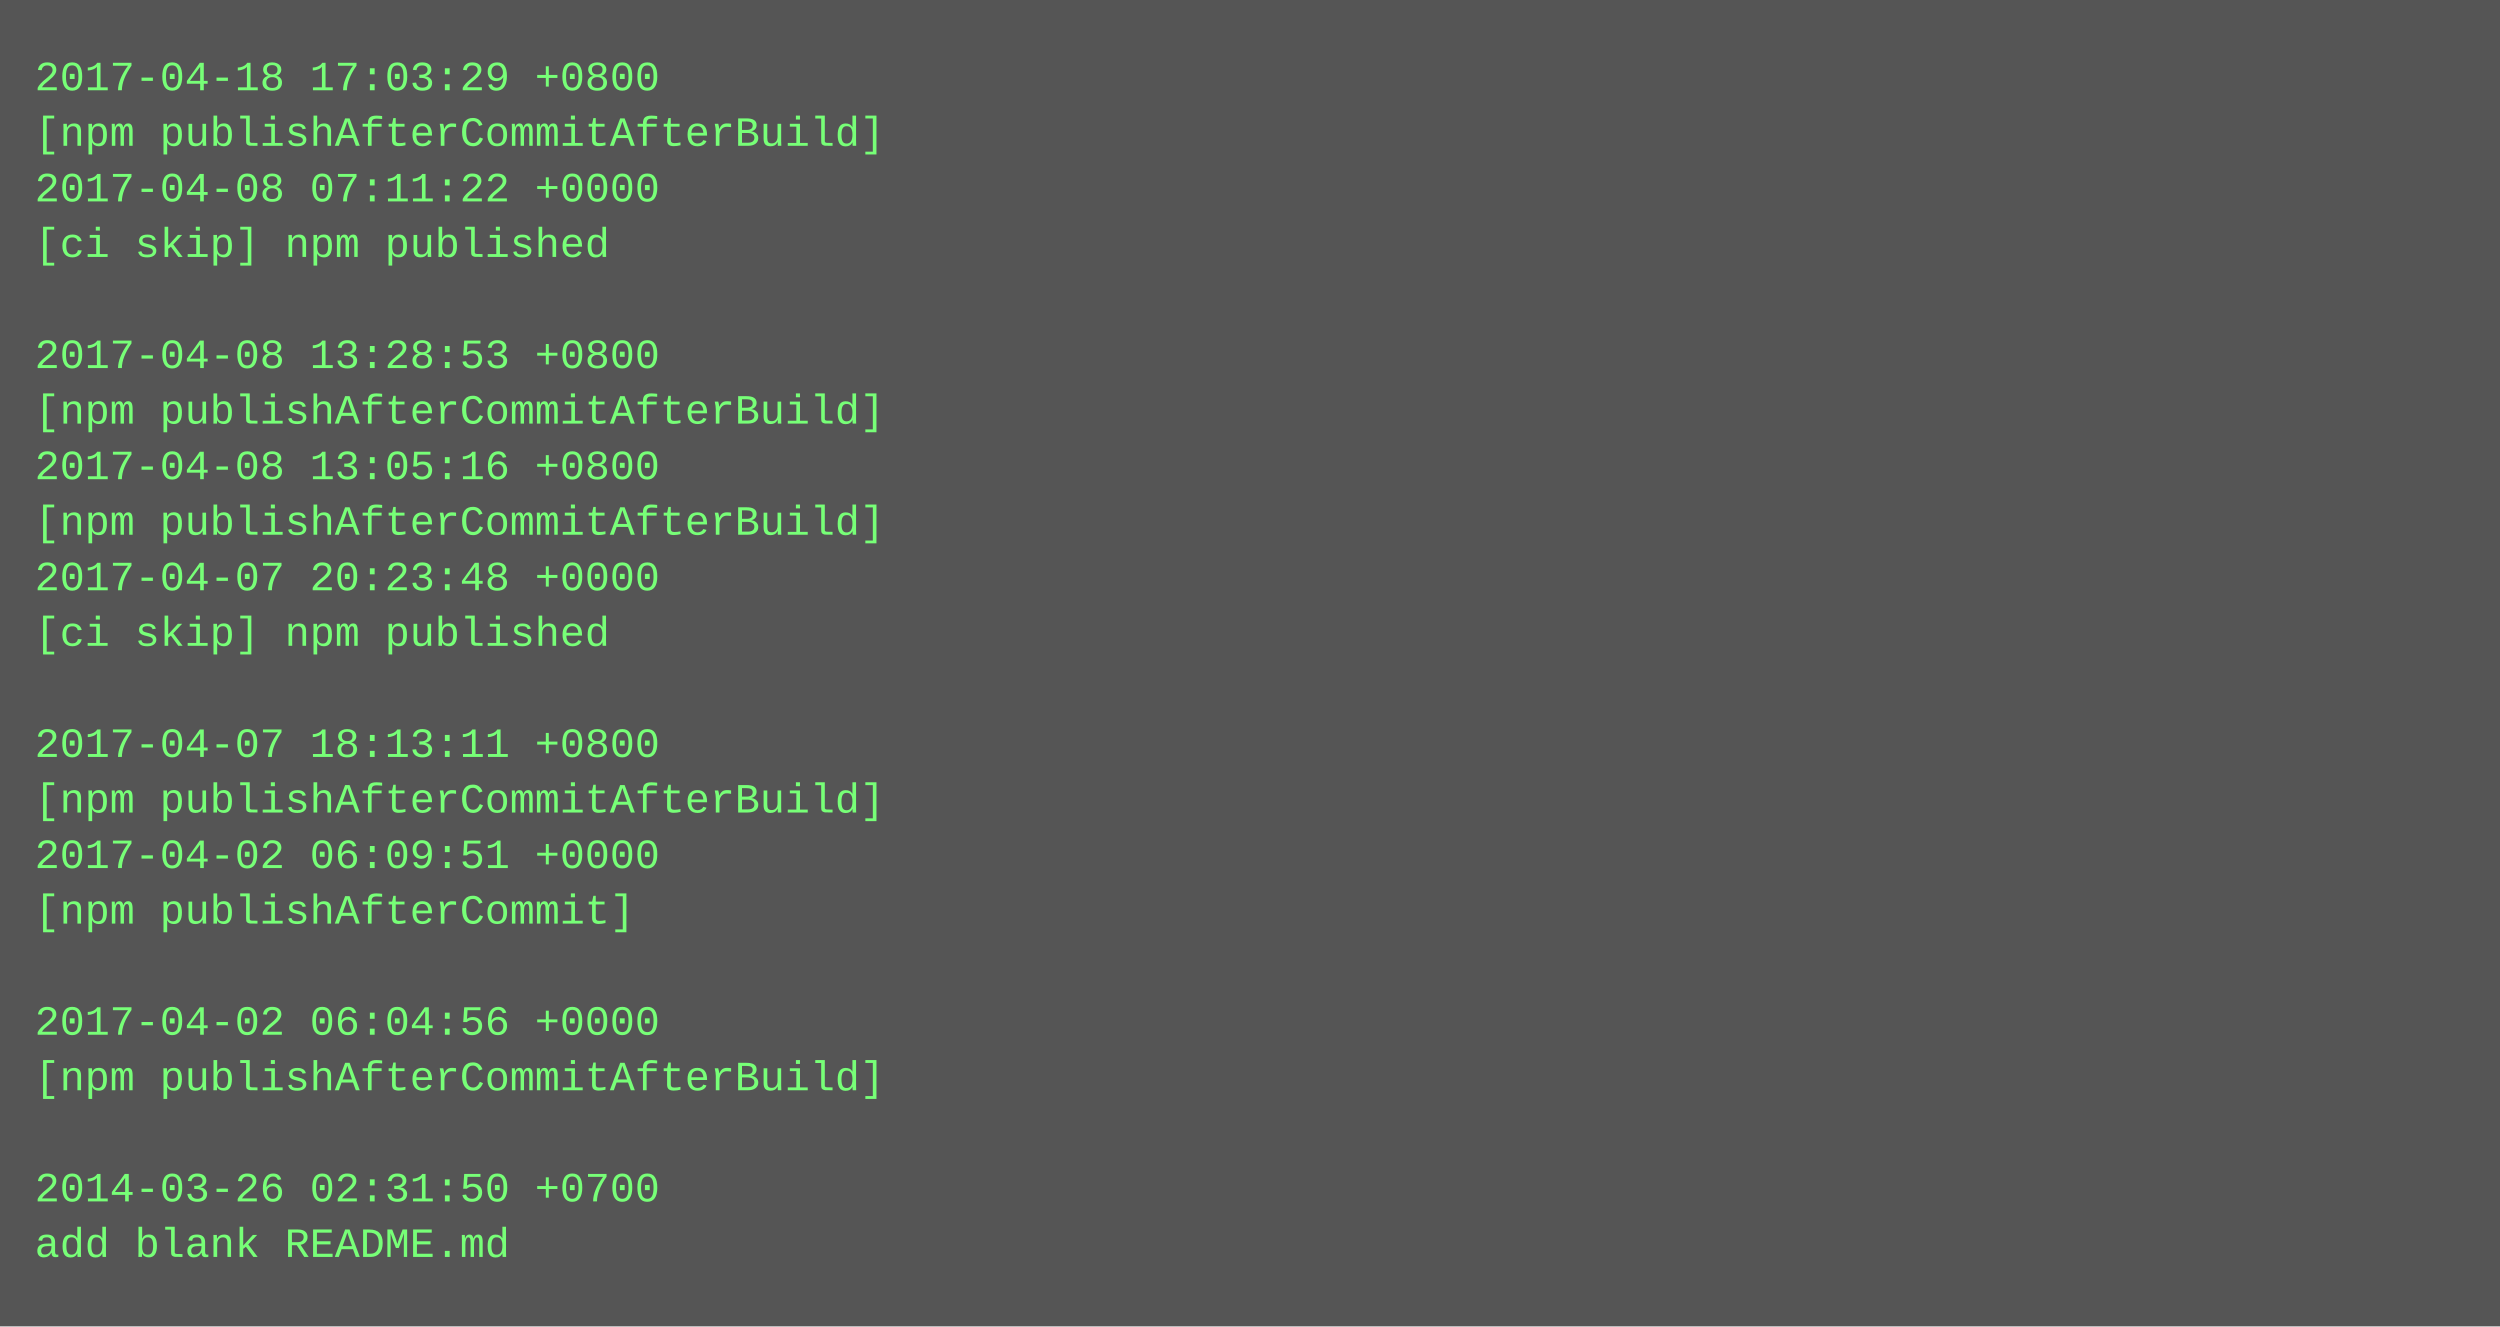
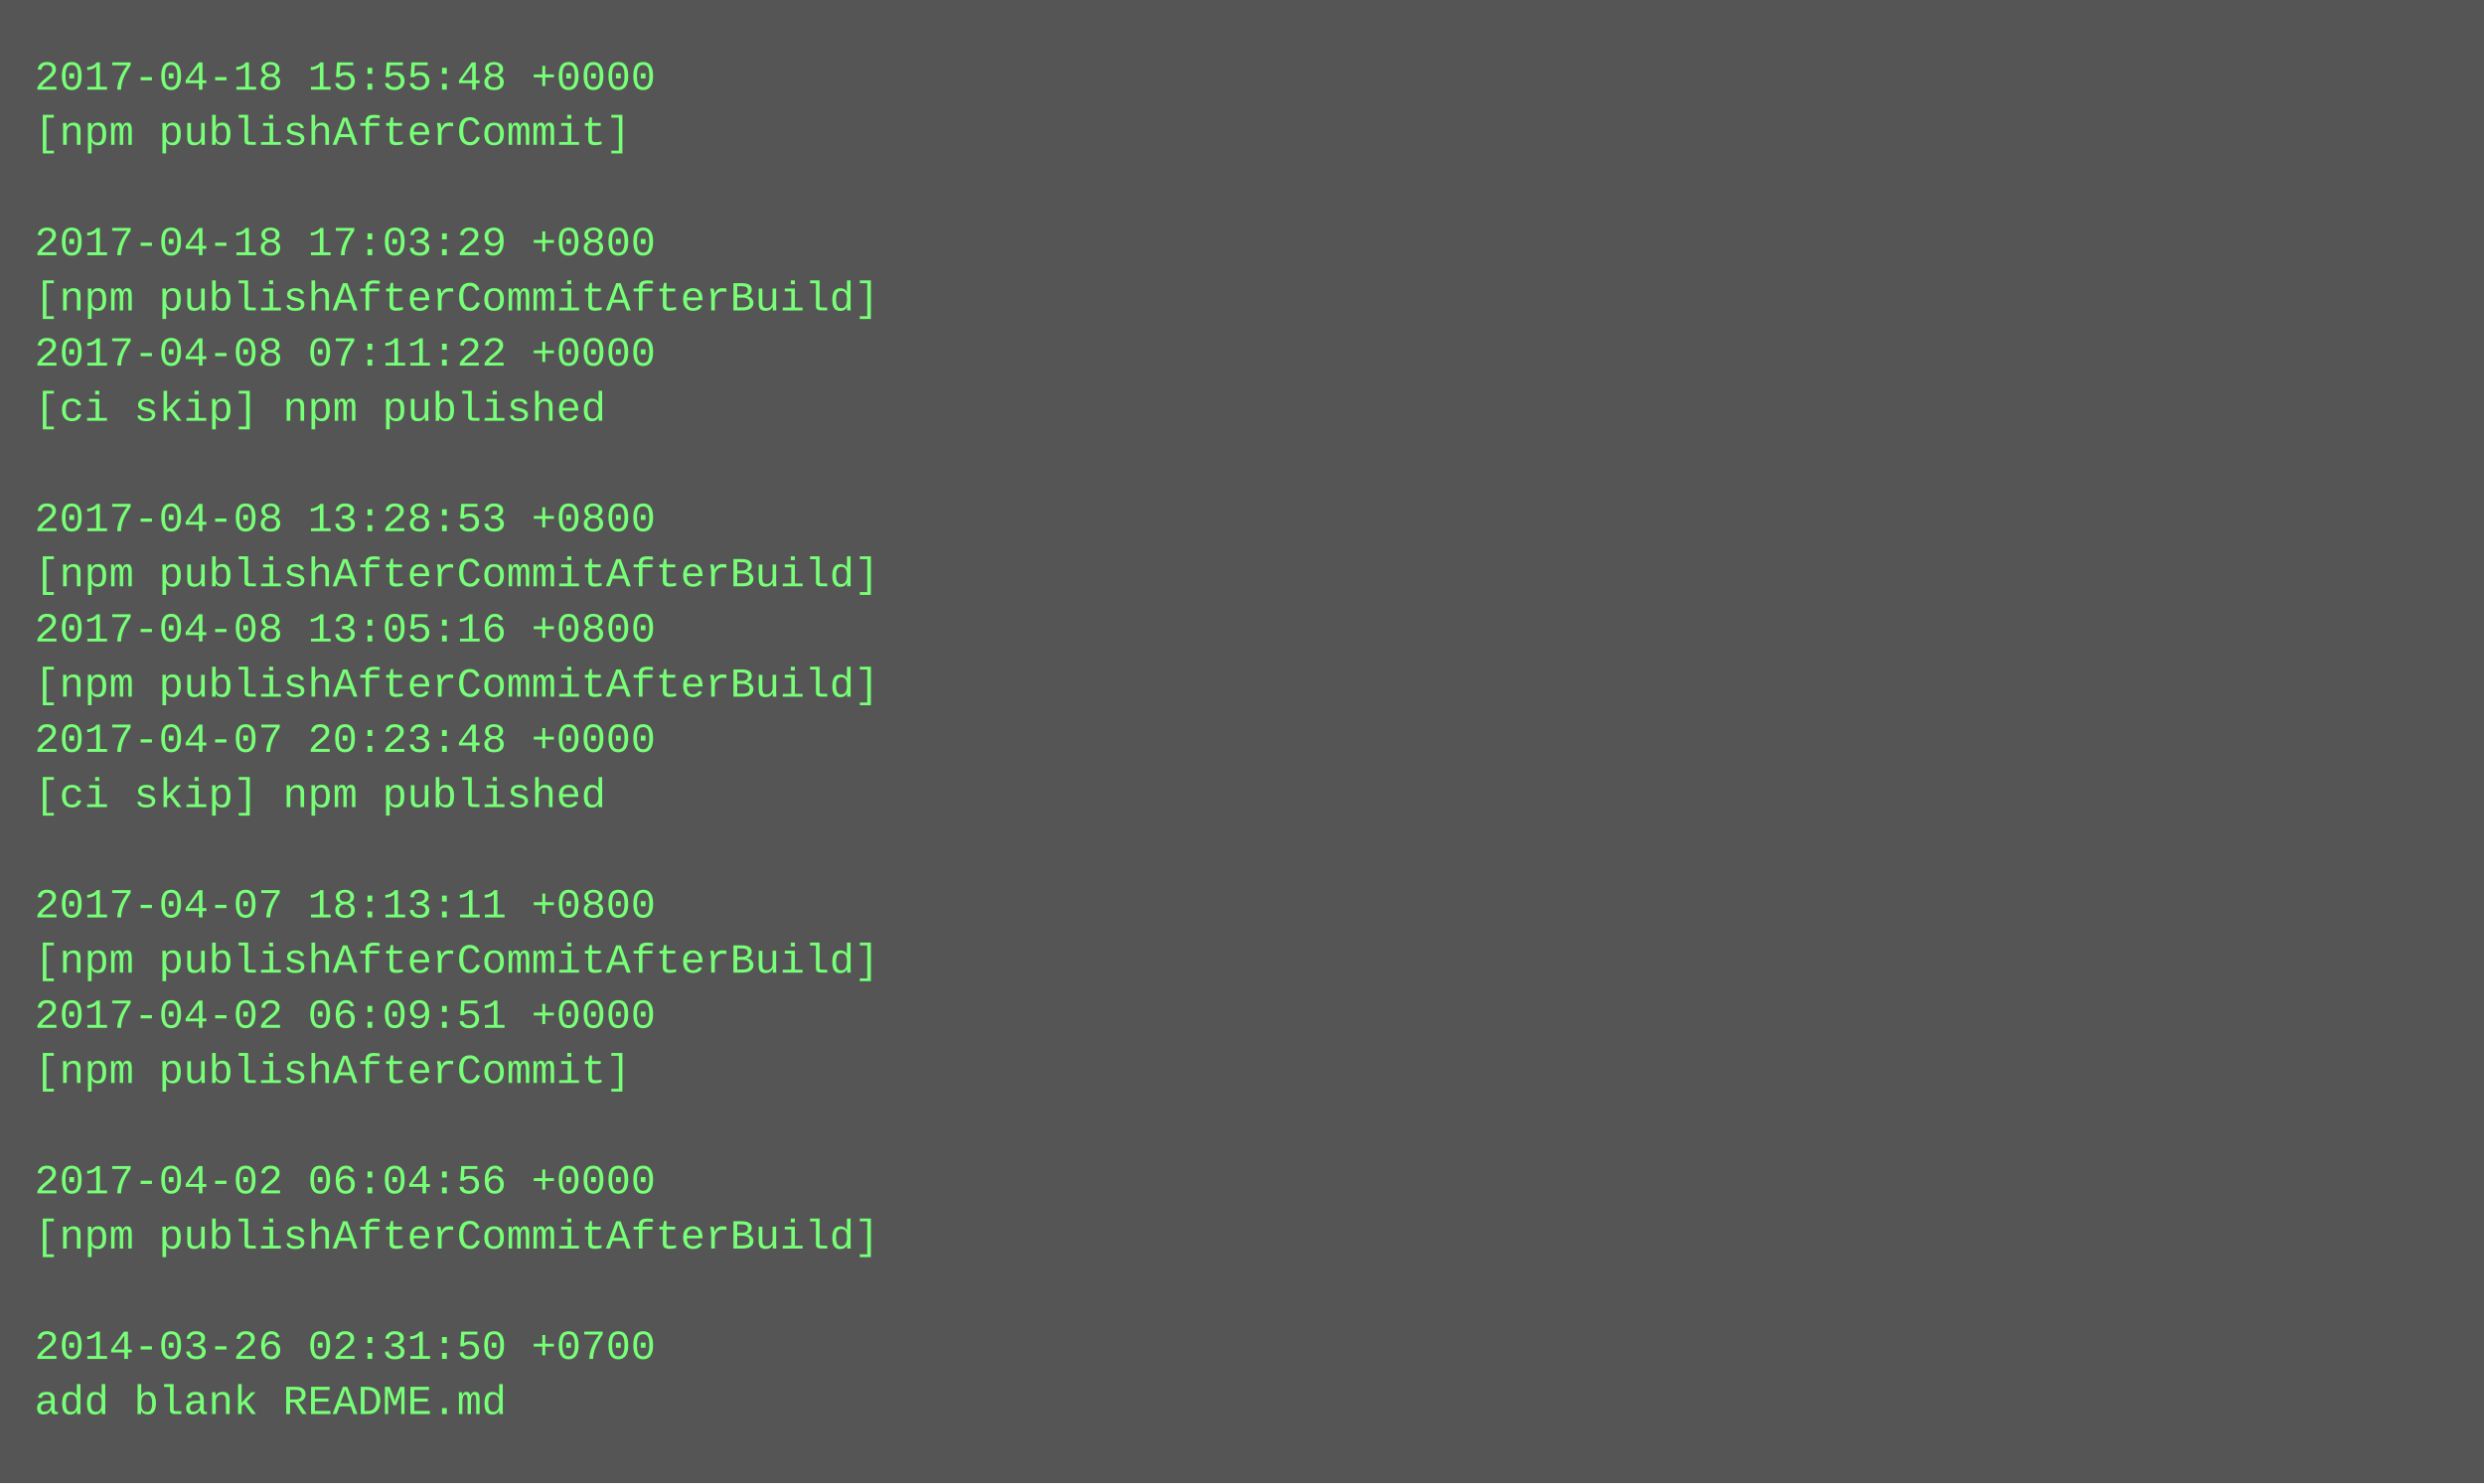
- <svg xmlns="http://www.w3.org/2000/svg" height="382" width="720">
-   <rect height="382" fill="#555" width="720" />
+ <svg xmlns="http://www.w3.org/2000/svg" height="430" width="720">
+   <rect height="430" fill="#555" width="720" />
  <text fill="#7f7" font-family="Courier New" font-size="12" xml:space="preserve">
-     <tspan x="10" y="26">2017-04-18 17:03:29 +0800</tspan>
-     <tspan x="10" y="42">[npm publishAfterCommitAfterBuild]</tspan>
-     <tspan x="10" y="58">2017-04-08 07:11:22 +0000</tspan>
-     <tspan x="10" y="74">[ci skip] npm published</tspan>
-     <tspan x="10" y="90" />
-     <tspan x="10" y="106">2017-04-08 13:28:53 +0800</tspan>
-     <tspan x="10" y="122">[npm publishAfterCommitAfterBuild]</tspan>
-     <tspan x="10" y="138">2017-04-08 13:05:16 +0800</tspan>
-     <tspan x="10" y="154">[npm publishAfterCommitAfterBuild]</tspan>
-     <tspan x="10" y="170">2017-04-07 20:23:48 +0000</tspan>
-     <tspan x="10" y="186">[ci skip] npm published</tspan>
-     <tspan x="10" y="202" />
-     <tspan x="10" y="218">2017-04-07 18:13:11 +0800</tspan>
-     <tspan x="10" y="234">[npm publishAfterCommitAfterBuild]</tspan>
-     <tspan x="10" y="250">2017-04-02 06:09:51 +0000</tspan>
-     <tspan x="10" y="266">[npm publishAfterCommit]</tspan>
-     <tspan x="10" y="282" />
-     <tspan x="10" y="298">2017-04-02 06:04:56 +0000</tspan>
-     <tspan x="10" y="314">[npm publishAfterCommitAfterBuild]</tspan>
+     <tspan x="10" y="26">2017-04-18 15:55:48 +0000</tspan>
+     <tspan x="10" y="42">[npm publishAfterCommit]</tspan>
+     <tspan x="10" y="58" />
+     <tspan x="10" y="74">2017-04-18 17:03:29 +0800</tspan>
+     <tspan x="10" y="90">[npm publishAfterCommitAfterBuild]</tspan>
+     <tspan x="10" y="106">2017-04-08 07:11:22 +0000</tspan>
+     <tspan x="10" y="122">[ci skip] npm published</tspan>
+     <tspan x="10" y="138" />
+     <tspan x="10" y="154">2017-04-08 13:28:53 +0800</tspan>
+     <tspan x="10" y="170">[npm publishAfterCommitAfterBuild]</tspan>
+     <tspan x="10" y="186">2017-04-08 13:05:16 +0800</tspan>
+     <tspan x="10" y="202">[npm publishAfterCommitAfterBuild]</tspan>
+     <tspan x="10" y="218">2017-04-07 20:23:48 +0000</tspan>
+     <tspan x="10" y="234">[ci skip] npm published</tspan>
+     <tspan x="10" y="250" />
+     <tspan x="10" y="266">2017-04-07 18:13:11 +0800</tspan>
+     <tspan x="10" y="282">[npm publishAfterCommitAfterBuild]</tspan>
+     <tspan x="10" y="298">2017-04-02 06:09:51 +0000</tspan>
+     <tspan x="10" y="314">[npm publishAfterCommit]</tspan>
    <tspan x="10" y="330" />
-     <tspan x="10" y="346">2014-03-26 02:31:50 +0700</tspan>
-     <tspan x="10" y="362">add blank README.md</tspan>
+     <tspan x="10" y="346">2017-04-02 06:04:56 +0000</tspan>
+     <tspan x="10" y="362">[npm publishAfterCommitAfterBuild]</tspan>
+     <tspan x="10" y="378" />
+     <tspan x="10" y="394">2014-03-26 02:31:50 +0700</tspan>
+     <tspan x="10" y="410">add blank README.md</tspan>
  </text>
</svg>
